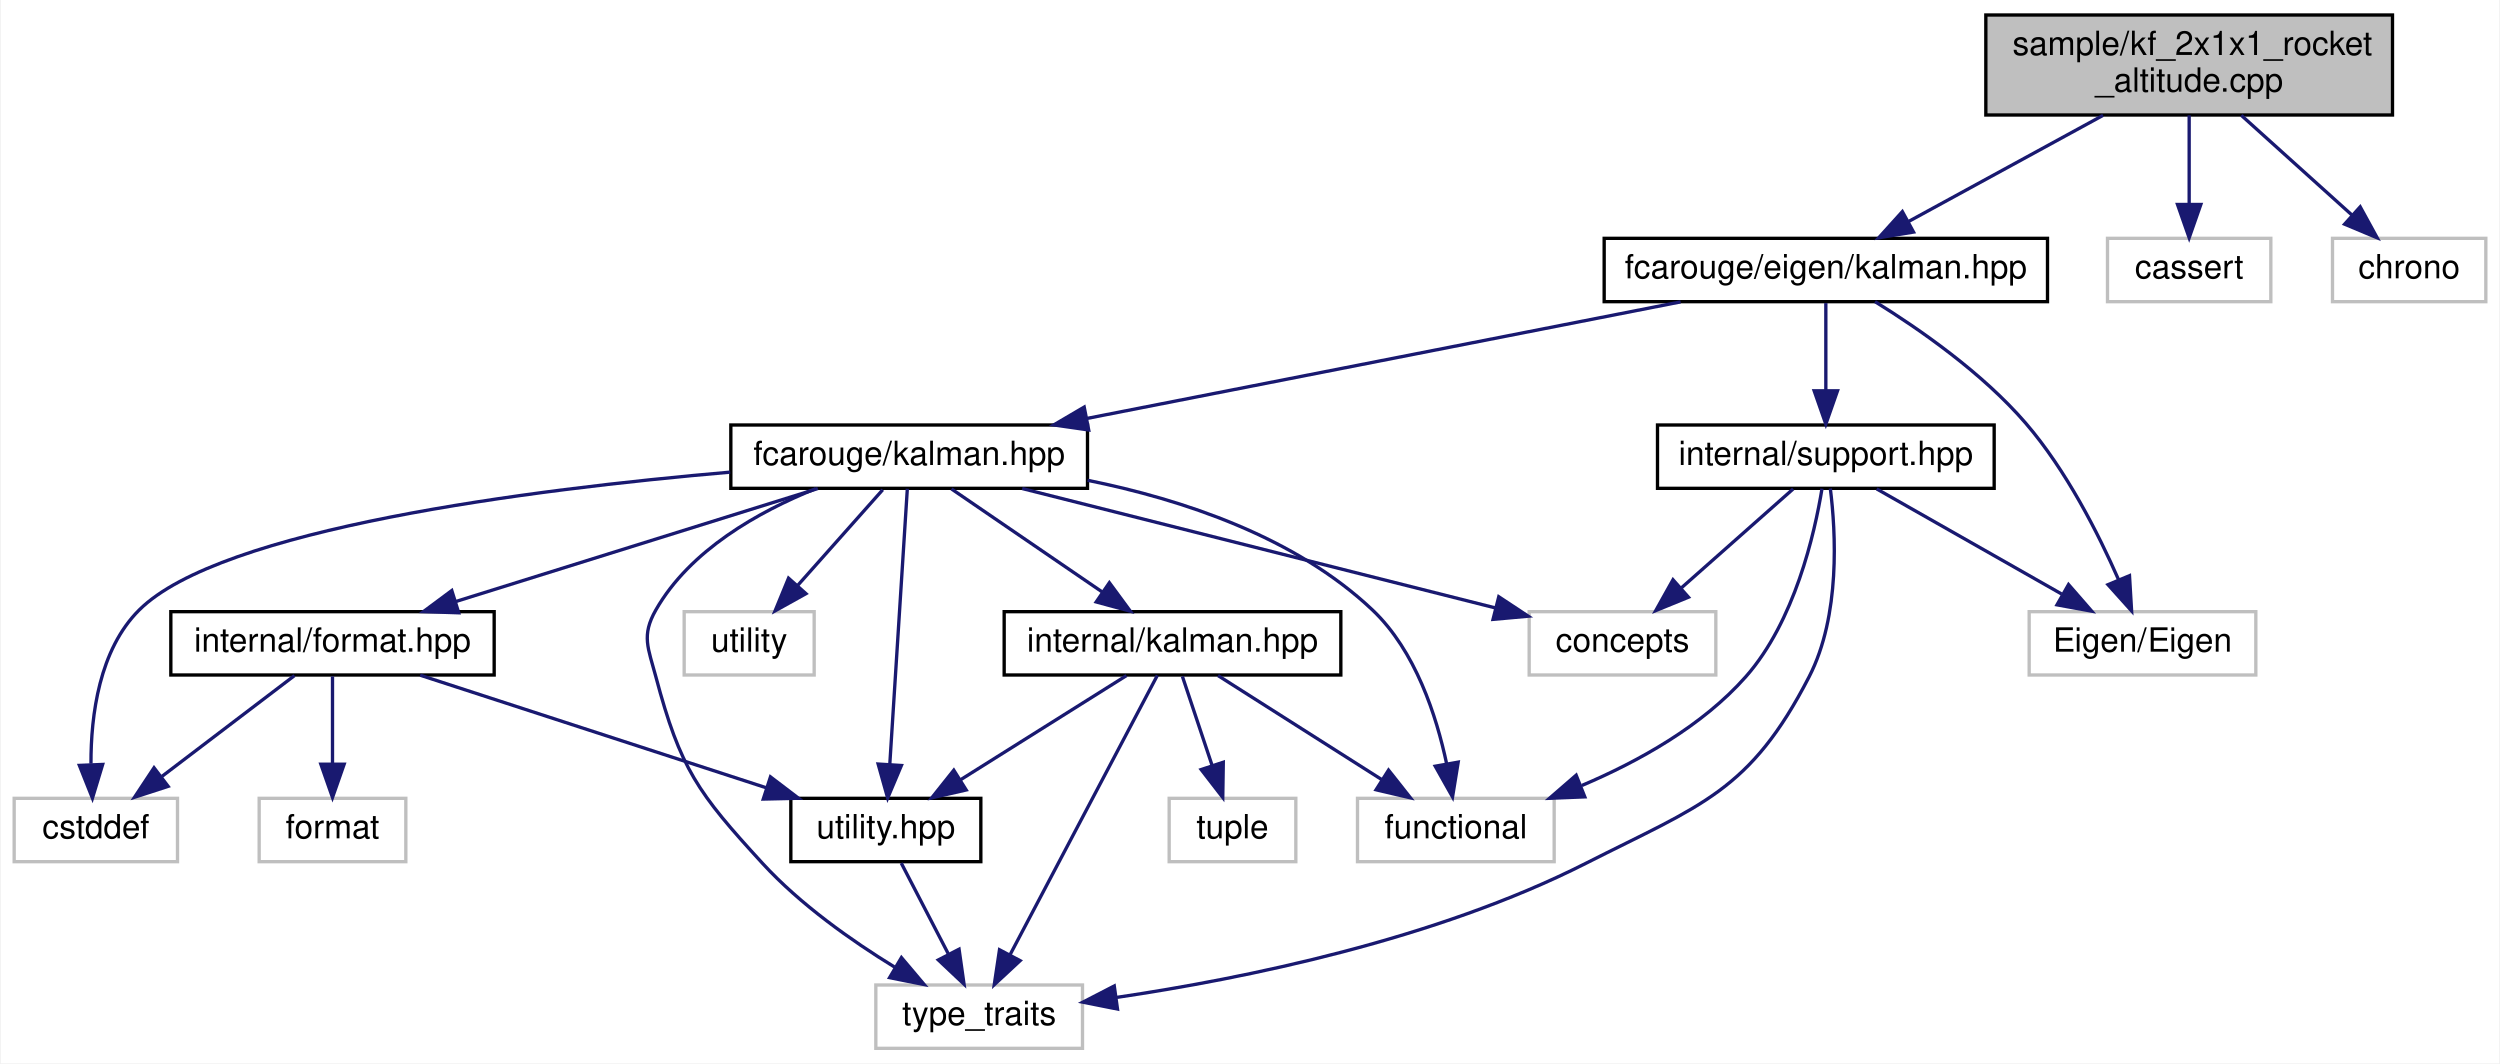
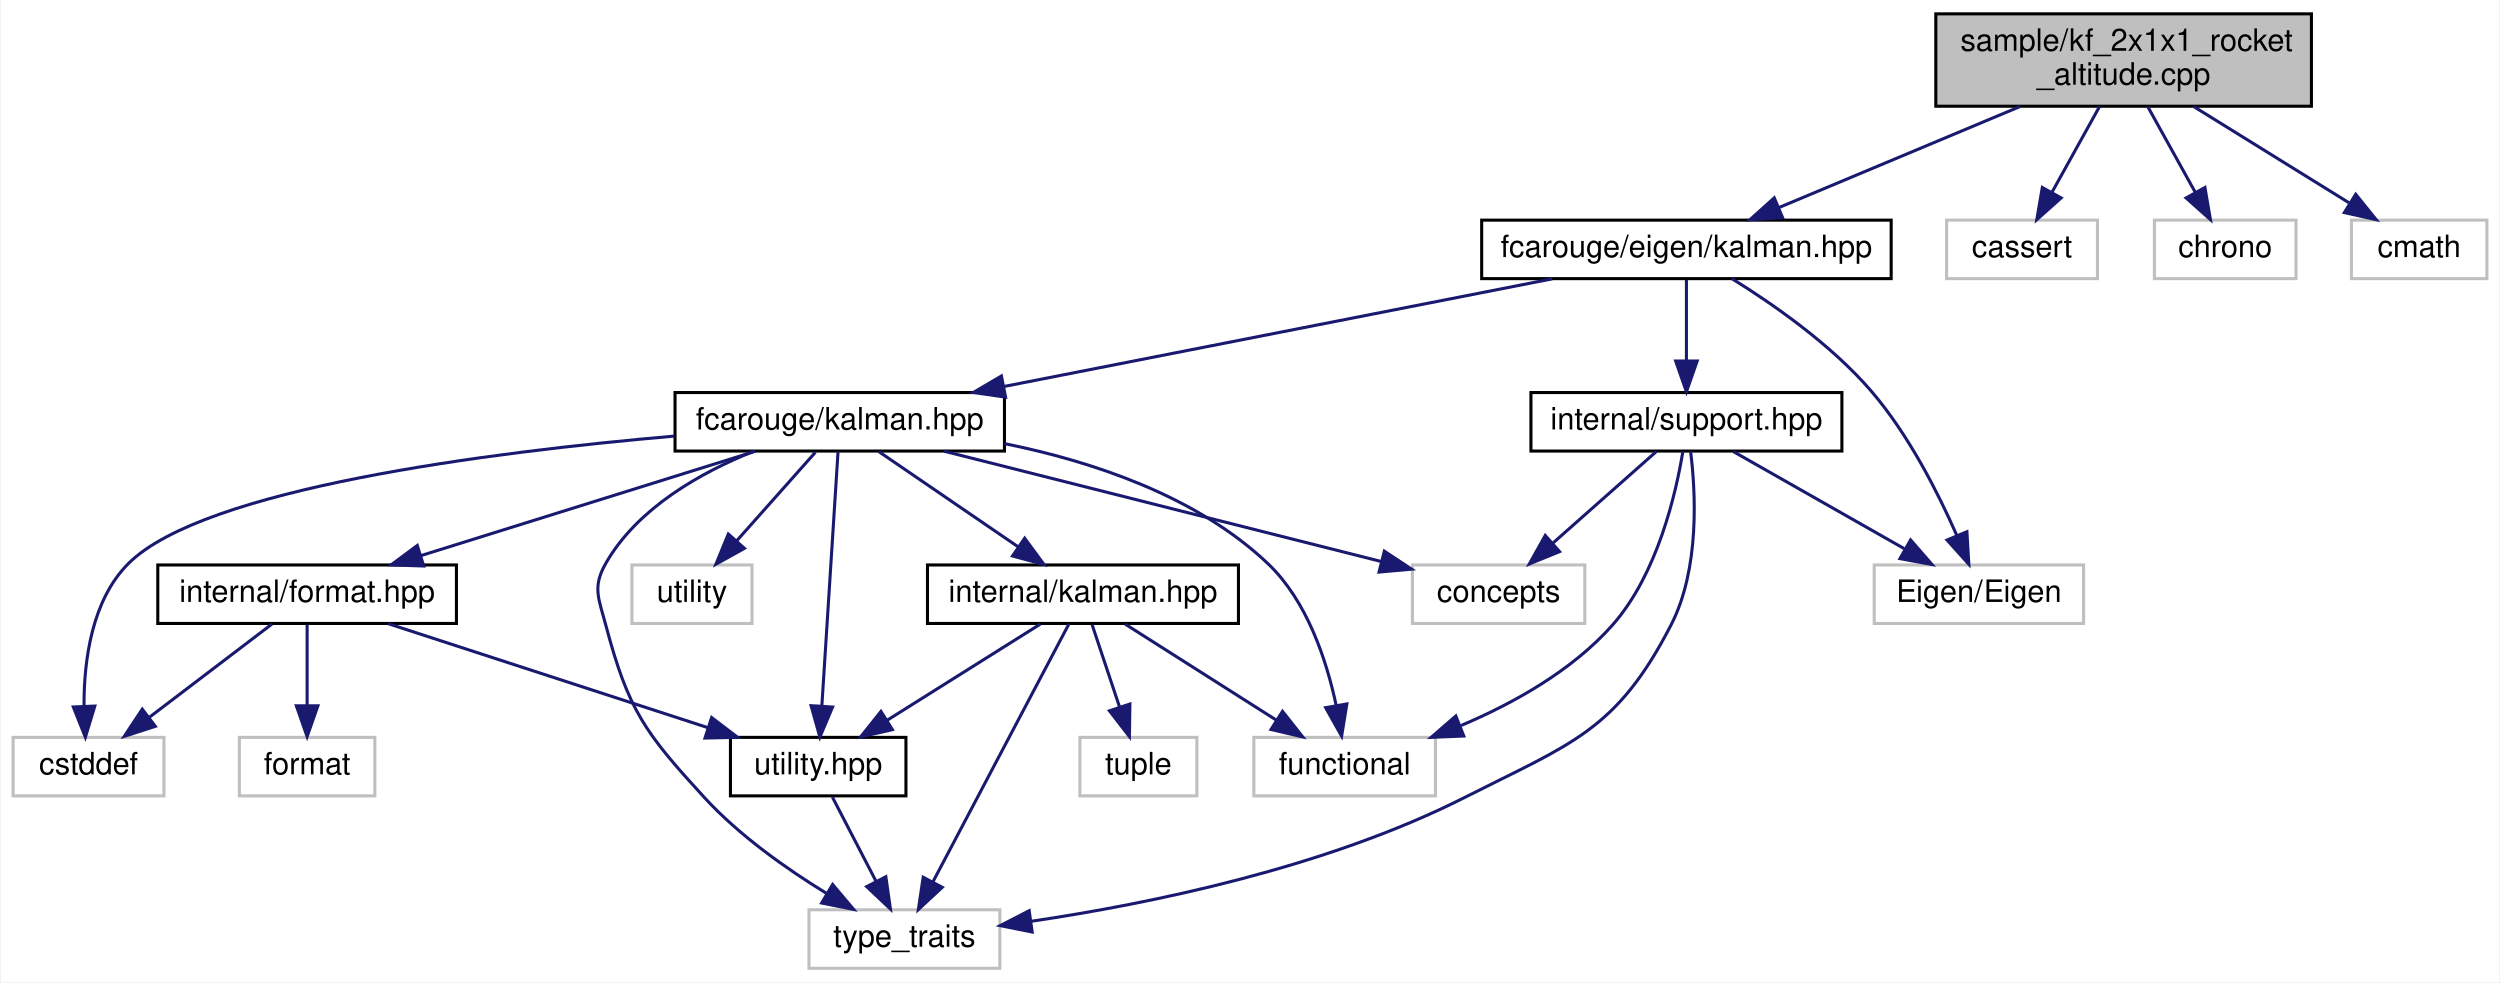
- <svg xmlns="http://www.w3.org/2000/svg" xmlns:xlink="http://www.w3.org/1999/xlink" width="750pt" height="319pt" viewBox="0.00 0.00 749.50 319.00">
+ <svg xmlns="http://www.w3.org/2000/svg" xmlns:xlink="http://www.w3.org/1999/xlink" width="812pt" height="319pt" viewBox="0.00 0.00 811.50 319.00">
  <g id="graph0" class="graph" transform="scale(1 1) rotate(0) translate(4 315)">
-     <polygon fill="white" stroke="transparent" points="-4,4 -4,-315 745.5,-315 745.5,4 -4,4" />
+     <polygon fill="white" stroke="transparent" points="-4,4 -4,-315 807.5,-315 807.5,4 -4,4" />
    <g id="node1" class="node">
      <g id="a_node1">
        <a xlink:title=" ">
-           <polygon fill="#bfbfbf" stroke="black" points="591.5,-280.5 591.5,-310.5 713.5,-310.5 713.5,-280.5 591.5,-280.5" />
-           <text text-anchor="start" x="599.5" y="-298.5" font-family="Helvetica,sans-Serif" font-size="10.00">sample/kf_2x1x1_rocket</text>
-           <text text-anchor="middle" x="652.5" y="-287.5" font-family="Helvetica,sans-Serif" font-size="10.00">_altitude.cpp</text>
+           <polygon fill="#bfbfbf" stroke="black" points="624.5,-280.5 624.5,-310.5 746.5,-310.5 746.5,-280.5 624.5,-280.5" />
+           <text text-anchor="start" x="632.5" y="-298.5" font-family="Helvetica,sans-Serif" font-size="10.00">sample/kf_2x1x1_rocket</text>
+           <text text-anchor="middle" x="685.5" y="-287.5" font-family="Helvetica,sans-Serif" font-size="10.00">_altitude.cpp</text>
        </a>
      </g>
    </g>
    <g id="node2" class="node">
      <g id="a_node2">
        <a xlink:href="eigen_2kalman_8hpp.xhtml" target="_top" xlink:title="Kalman operation for Eigen 3 types.">
          <polygon fill="white" stroke="black" points="477,-224.5 477,-243.5 610,-243.5 610,-224.5 477,-224.5" />
          <text text-anchor="middle" x="543.5" y="-231.5" font-family="Helvetica,sans-Serif" font-size="10.00">fcarouge/eigen/kalman.hpp</text>
        </a>
      </g>
    </g>
    <g id="edge1" class="edge">
-       <path fill="none" stroke="midnightblue" d="M626.67,-280.4C609.03,-270.77 585.8,-258.09 568.37,-248.58" />
-       <polygon fill="midnightblue" stroke="midnightblue" points="569.81,-245.38 559.36,-243.66 566.46,-251.52 569.81,-245.38" />
+       <path fill="none" stroke="midnightblue" d="M651.85,-280.4C628.02,-270.42 596.35,-257.15 573.41,-247.53" />
+       <polygon fill="midnightblue" stroke="midnightblue" points="574.74,-244.29 564.16,-243.66 572.03,-250.75 574.74,-244.29" />
    </g>
    <g id="node16" class="node">
      <g id="a_node16">
        <a xlink:title=" ">
          <polygon fill="white" stroke="#bfbfbf" points="628,-224.5 628,-243.5 677,-243.5 677,-224.5 628,-224.5" />
          <text text-anchor="middle" x="652.5" y="-231.5" font-family="Helvetica,sans-Serif" font-size="10.00">cassert</text>
        </a>
      </g>
    </g>
    <g id="edge25" class="edge">
-       <path fill="none" stroke="midnightblue" d="M652.5,-280.4C652.5,-272.47 652.5,-262.46 652.5,-253.86" />
-       <polygon fill="midnightblue" stroke="midnightblue" points="656,-253.66 652.5,-243.66 649,-253.66 656,-253.66" />
+       <path fill="none" stroke="midnightblue" d="M677.68,-280.4C673.03,-272.02 667.1,-261.33 662.16,-252.42" />
+       <polygon fill="midnightblue" stroke="midnightblue" points="665.21,-250.71 657.3,-243.66 659.09,-254.1 665.21,-250.71" />
    </g>
    <g id="node17" class="node">
      <g id="a_node17">
        <a xlink:title=" ">
          <polygon fill="white" stroke="#bfbfbf" points="695.5,-224.5 695.5,-243.5 741.5,-243.5 741.5,-224.5 695.5,-224.5" />
          <text text-anchor="middle" x="718.5" y="-231.5" font-family="Helvetica,sans-Serif" font-size="10.00">chrono</text>
        </a>
      </g>
    </g>
    <g id="edge26" class="edge">
-       <path fill="none" stroke="midnightblue" d="M668.14,-280.4C678.13,-271.4 691.08,-259.72 701.35,-250.47" />
-       <polygon fill="midnightblue" stroke="midnightblue" points="703.81,-252.95 708.9,-243.66 699.13,-247.75 703.81,-252.95" />
+       <path fill="none" stroke="midnightblue" d="M693.32,-280.4C697.97,-272.02 703.9,-261.33 708.84,-252.42" />
+       <polygon fill="midnightblue" stroke="midnightblue" points="711.91,-254.1 713.7,-243.66 705.79,-250.71 711.91,-254.1" />
+     </g>
+     <g id="node18" class="node">
+       <g id="a_node18">
+         <a xlink:title=" ">
+           <polygon fill="white" stroke="#bfbfbf" points="759.5,-224.5 759.5,-243.5 803.5,-243.5 803.5,-224.5 759.5,-224.5" />
+           <text text-anchor="middle" x="781.5" y="-231.5" font-family="Helvetica,sans-Serif" font-size="10.00">cmath</text>
+         </a>
+       </g>
+     </g>
+     <g id="edge27" class="edge">
+       <path fill="none" stroke="midnightblue" d="M708.25,-280.4C723.49,-270.95 743.49,-258.56 758.74,-249.11" />
+       <polygon fill="midnightblue" stroke="midnightblue" points="760.88,-251.9 767.53,-243.66 757.19,-245.95 760.88,-251.9" />
    </g>
    <g id="node3" class="node">
      <g id="a_node3">
        <a xlink:href="kalman_8hpp.xhtml" target="_top" xlink:title="The main Kalman filter class.">
          <polygon fill="white" stroke="black" points="215,-168.5 215,-187.5 322,-187.5 322,-168.5 215,-168.5" />
          <text text-anchor="middle" x="268.5" y="-175.5" font-family="Helvetica,sans-Serif" font-size="10.00">fcarouge/kalman.hpp</text>
        </a>
      </g>
    </g>
    <g id="edge2" class="edge">
      <path fill="none" stroke="midnightblue" d="M499.93,-224.44C451.65,-214.96 373.79,-199.67 321.89,-189.48" />
      <polygon fill="midnightblue" stroke="midnightblue" points="322.36,-186.01 311.87,-187.52 321.01,-192.88 322.36,-186.01" />
    </g>
    <g id="node14" class="node">
      <g id="a_node14">
        <a xlink:href="support_8hpp.xhtml" target="_top" xlink:title=" ">
          <polygon fill="white" stroke="black" points="493,-168.5 493,-187.5 594,-187.5 594,-168.5 493,-168.5" />
          <text text-anchor="middle" x="543.5" y="-175.5" font-family="Helvetica,sans-Serif" font-size="10.00">internal/support.hpp</text>
        </a>
      </g>
    </g>
    <g id="edge19" class="edge">
      <path fill="none" stroke="midnightblue" d="M543.5,-224.08C543.5,-217.01 543.5,-206.86 543.5,-197.99" />
      <polygon fill="midnightblue" stroke="midnightblue" points="547,-197.75 543.5,-187.75 540,-197.75 547,-197.75" />
    </g>
    <g id="node15" class="node">
      <g id="a_node15">
        <a xlink:title=" ">
          <polygon fill="white" stroke="#bfbfbf" points="604.5,-112.5 604.5,-131.5 672.5,-131.5 672.5,-112.5 604.5,-112.5" />
          <text text-anchor="middle" x="638.5" y="-119.5" font-family="Helvetica,sans-Serif" font-size="10.00">Eigen/Eigen</text>
        </a>
      </g>
    </g>
    <g id="edge24" class="edge">
      <path fill="none" stroke="midnightblue" d="M558.26,-224.5C571.36,-216.4 590.42,-203.2 603.5,-188 615.63,-173.91 625.25,-154.92 631.31,-141.11" />
      <polygon fill="midnightblue" stroke="midnightblue" points="634.6,-142.3 635.23,-131.72 628.15,-139.6 634.6,-142.3" />
    </g>
    <g id="node4" class="node">
      <g id="a_node4">
        <a xlink:href="format_8hpp.xhtml" target="_top" xlink:title=" ">
          <polygon fill="white" stroke="black" points="47,-112.5 47,-131.5 144,-131.5 144,-112.5 47,-112.5" />
          <text text-anchor="middle" x="95.5" y="-119.5" font-family="Helvetica,sans-Serif" font-size="10.00">internal/format.hpp</text>
        </a>
      </g>
    </g>
    <g id="edge3" class="edge">
      <path fill="none" stroke="midnightblue" d="M241.09,-168.44C211.73,-159.28 164.98,-144.69 132.4,-134.52" />
      <polygon fill="midnightblue" stroke="midnightblue" points="133.37,-131.16 122.78,-131.52 131.29,-137.84 133.37,-131.16" />
    </g>
    <g id="node5" class="node">
      <g id="a_node5">
        <a xlink:href="utility_8hpp.xhtml" target="_top" xlink:title=" ">
          <polygon fill="white" stroke="black" points="233,-56.5 233,-75.5 290,-75.5 290,-56.5 233,-56.5" />
          <text text-anchor="middle" x="261.5" y="-63.5" font-family="Helvetica,sans-Serif" font-size="10.00">utility.hpp</text>
        </a>
      </g>
    </g>
    <g id="edge13" class="edge">
      <path fill="none" stroke="midnightblue" d="M267.95,-168.37C266.82,-150.62 264.22,-109.67 262.68,-85.6" />
      <polygon fill="midnightblue" stroke="midnightblue" points="266.17,-85.35 262.05,-75.59 259.19,-85.79 266.17,-85.35" />
    </g>
    <g id="node6" class="node">
      <g id="a_node6">
        <a xlink:title=" ">
          <polygon fill="white" stroke="#bfbfbf" points="258.5,-0.5 258.5,-19.5 320.5,-19.5 320.5,-0.5 258.5,-0.5" />
          <text text-anchor="middle" x="289.5" y="-7.5" font-family="Helvetica,sans-Serif" font-size="10.00">type_traits</text>
        </a>
      </g>
    </g>
    <g id="edge17" class="edge">
      <path fill="none" stroke="midnightblue" d="M240.48,-168.4C223.33,-161.51 202.75,-149.98 192.5,-132 188.1,-124.28 190.22,-120.59 192.5,-112 199.86,-84.29 205.12,-77.13 224.5,-56 235.85,-43.63 251.19,-32.81 264.12,-24.88" />
      <polygon fill="midnightblue" stroke="midnightblue" points="266.18,-27.73 273.02,-19.63 262.62,-21.7 266.18,-27.73" />
    </g>
    <g id="node7" class="node">
      <g id="a_node7">
        <a xlink:title=" ">
          <polygon fill="white" stroke="#bfbfbf" points="0,-56.5 0,-75.5 49,-75.5 49,-56.5 0,-56.5" />
          <text text-anchor="middle" x="24.5" y="-63.5" font-family="Helvetica,sans-Serif" font-size="10.00">cstddef</text>
        </a>
      </g>
    </g>
    <g id="edge15" class="edge">
      <path fill="none" stroke="midnightblue" d="M214.81,-173.36C154.53,-168.13 61.94,-156.32 37.5,-132 25.53,-120.09 23.01,-100.47 23.04,-85.9" />
      <polygon fill="midnightblue" stroke="midnightblue" points="26.55,-85.67 23.48,-75.54 19.56,-85.38 26.55,-85.67" />
    </g>
    <g id="node9" class="node">
      <g id="a_node9">
        <a xlink:href="internal_2kalman_8hpp.xhtml" target="_top" xlink:title=" ">
          <polygon fill="white" stroke="black" points="297,-112.5 297,-131.5 398,-131.5 398,-112.5 297,-112.5" />
          <text text-anchor="middle" x="347.5" y="-119.5" font-family="Helvetica,sans-Serif" font-size="10.00">internal/kalman.hpp</text>
        </a>
      </g>
    </g>
    <g id="edge8" class="edge">
      <path fill="none" stroke="midnightblue" d="M281.19,-168.32C293.4,-159.98 312.08,-147.21 326.5,-137.35" />
      <polygon fill="midnightblue" stroke="midnightblue" points="328.56,-140.19 334.84,-131.65 324.61,-134.41 328.56,-140.19" />
    </g>
    <g id="node10" class="node">
      <g id="a_node10">
        <a xlink:title=" ">
          <polygon fill="white" stroke="#bfbfbf" points="403,-56.5 403,-75.5 462,-75.5 462,-56.5 403,-56.5" />
          <text text-anchor="middle" x="432.5" y="-63.5" font-family="Helvetica,sans-Serif" font-size="10.00">functional</text>
        </a>
      </g>
    </g>
    <g id="edge16" class="edge">
      <path fill="none" stroke="midnightblue" d="M322.02,-170.91C350.53,-165.14 384.39,-153.89 407.5,-132 420.37,-119.81 426.7,-100.26 429.76,-85.78" />
      <polygon fill="midnightblue" stroke="midnightblue" points="433.21,-86.36 431.51,-75.9 426.32,-85.14 433.21,-86.36" />
    </g>
    <g id="node12" class="node">
      <g id="a_node12">
        <a xlink:title=" ">
          <polygon fill="white" stroke="#bfbfbf" points="454.5,-112.5 454.5,-131.5 510.5,-131.5 510.5,-112.5 454.5,-112.5" />
          <text text-anchor="middle" x="482.5" y="-119.5" font-family="Helvetica,sans-Serif" font-size="10.00">concepts</text>
        </a>
      </g>
    </g>
    <g id="edge14" class="edge">
      <path fill="none" stroke="midnightblue" d="M302.41,-168.44C341.09,-158.68 404.17,-142.76 444.49,-132.59" />
      <polygon fill="midnightblue" stroke="midnightblue" points="445.38,-135.98 454.22,-130.14 443.66,-129.19 445.38,-135.98" />
    </g>
    <g id="node13" class="node">
      <g id="a_node13">
        <a xlink:title=" ">
          <polygon fill="white" stroke="#bfbfbf" points="201,-112.5 201,-131.5 240,-131.5 240,-112.5 201,-112.5" />
          <text text-anchor="middle" x="220.5" y="-119.5" font-family="Helvetica,sans-Serif" font-size="10.00">utility</text>
        </a>
      </g>
    </g>
    <g id="edge18" class="edge">
      <path fill="none" stroke="midnightblue" d="M260.57,-168.08C253.65,-160.3 243.43,-148.8 235.05,-139.37" />
      <polygon fill="midnightblue" stroke="midnightblue" points="237.54,-136.9 228.28,-131.75 232.31,-141.55 237.54,-136.9" />
    </g>
    <g id="edge4" class="edge">
      <path fill="none" stroke="midnightblue" d="M121.8,-112.44C149.85,-103.32 194.44,-88.81 225.68,-78.65" />
      <polygon fill="midnightblue" stroke="midnightblue" points="226.89,-81.94 235.32,-75.52 224.73,-75.28 226.89,-81.94" />
    </g>
    <g id="edge6" class="edge">
      <path fill="none" stroke="midnightblue" d="M84.09,-112.32C73.39,-104.18 57.16,-91.84 44.34,-82.09" />
      <polygon fill="midnightblue" stroke="midnightblue" points="46.19,-79.1 36.11,-75.83 41.96,-84.67 46.19,-79.1" />
    </g>
    <g id="node8" class="node">
      <g id="a_node8">
        <a xlink:title=" ">
          <polygon fill="white" stroke="#bfbfbf" points="73.5,-56.5 73.5,-75.5 117.5,-75.5 117.5,-56.5 73.5,-56.5" />
          <text text-anchor="middle" x="95.5" y="-63.5" font-family="Helvetica,sans-Serif" font-size="10.00">format</text>
        </a>
      </g>
    </g>
    <g id="edge7" class="edge">
      <path fill="none" stroke="midnightblue" d="M95.5,-112.08C95.5,-105.01 95.5,-94.86 95.5,-85.99" />
      <polygon fill="midnightblue" stroke="midnightblue" points="99,-85.75 95.5,-75.75 92,-85.75 99,-85.75" />
    </g>
    <g id="edge5" class="edge">
      <path fill="none" stroke="midnightblue" d="M266.12,-56.08C269.96,-48.69 275.52,-37.95 280.26,-28.81" />
      <polygon fill="midnightblue" stroke="midnightblue" points="283.47,-30.24 284.96,-19.75 277.25,-27.02 283.47,-30.24" />
    </g>
    <g id="edge9" class="edge">
      <path fill="none" stroke="midnightblue" d="M333.68,-112.32C320.27,-103.9 299.68,-90.97 283.91,-81.07" />
      <polygon fill="midnightblue" stroke="midnightblue" points="285.61,-78.01 275.28,-75.65 281.89,-83.94 285.61,-78.01" />
    </g>
    <g id="edge12" class="edge">
      <path fill="none" stroke="midnightblue" d="M342.95,-112.37C333.46,-94.38 311.41,-52.55 298.79,-28.63" />
      <polygon fill="midnightblue" stroke="midnightblue" points="301.79,-26.8 294.03,-19.59 295.6,-30.07 301.79,-26.8" />
    </g>
    <g id="edge10" class="edge">
      <path fill="none" stroke="midnightblue" d="M361.16,-112.32C374.42,-103.9 394.77,-90.97 410.35,-81.07" />
      <polygon fill="midnightblue" stroke="midnightblue" points="412.31,-83.97 418.88,-75.65 408.56,-78.06 412.31,-83.97" />
    </g>
    <g id="node11" class="node">
      <g id="a_node11">
        <a xlink:title=" ">
          <polygon fill="white" stroke="#bfbfbf" points="346.5,-56.5 346.5,-75.5 384.5,-75.5 384.5,-56.5 346.5,-56.5" />
          <text text-anchor="middle" x="365.5" y="-63.5" font-family="Helvetica,sans-Serif" font-size="10.00">tuple</text>
        </a>
      </g>
    </g>
    <g id="edge11" class="edge">
      <path fill="none" stroke="midnightblue" d="M350.47,-112.08C352.88,-104.85 356.36,-94.41 359.37,-85.4" />
      <polygon fill="midnightblue" stroke="midnightblue" points="362.74,-86.34 362.58,-75.75 356.1,-84.13 362.74,-86.34" />
    </g>
    <g id="edge23" class="edge">
      <path fill="none" stroke="midnightblue" d="M544.85,-168.44C546.48,-155.44 547.93,-130.31 538.5,-112 520.73,-77.5 506.11,-73.55 471.5,-56 426.39,-33.13 368.99,-21.44 330.83,-15.79" />
      <polygon fill="midnightblue" stroke="midnightblue" points="331,-12.28 320.61,-14.35 330.03,-19.21 331,-12.28" />
    </g>
    <g id="edge22" class="edge">
      <path fill="none" stroke="midnightblue" d="M542.35,-168.4C540.14,-154.91 534.15,-128.59 519.5,-112 506.42,-97.19 487.29,-86.56 470.3,-79.35" />
      <polygon fill="midnightblue" stroke="midnightblue" points="471.19,-75.94 460.6,-75.51 468.6,-82.45 471.19,-75.94" />
    </g>
    <g id="edge21" class="edge">
      <path fill="none" stroke="midnightblue" d="M533.7,-168.32C524.68,-160.34 511.09,-148.31 500.18,-138.65" />
      <polygon fill="midnightblue" stroke="midnightblue" points="502.29,-135.84 492.48,-131.83 497.65,-141.08 502.29,-135.84" />
    </g>
    <g id="edge20" class="edge">
      <path fill="none" stroke="midnightblue" d="M558.76,-168.32C573.72,-159.82 596.75,-146.73 614.23,-136.8" />
      <polygon fill="midnightblue" stroke="midnightblue" points="616.31,-139.64 623.27,-131.65 612.85,-133.55 616.31,-139.64" />
    </g>
  </g>
</svg>
